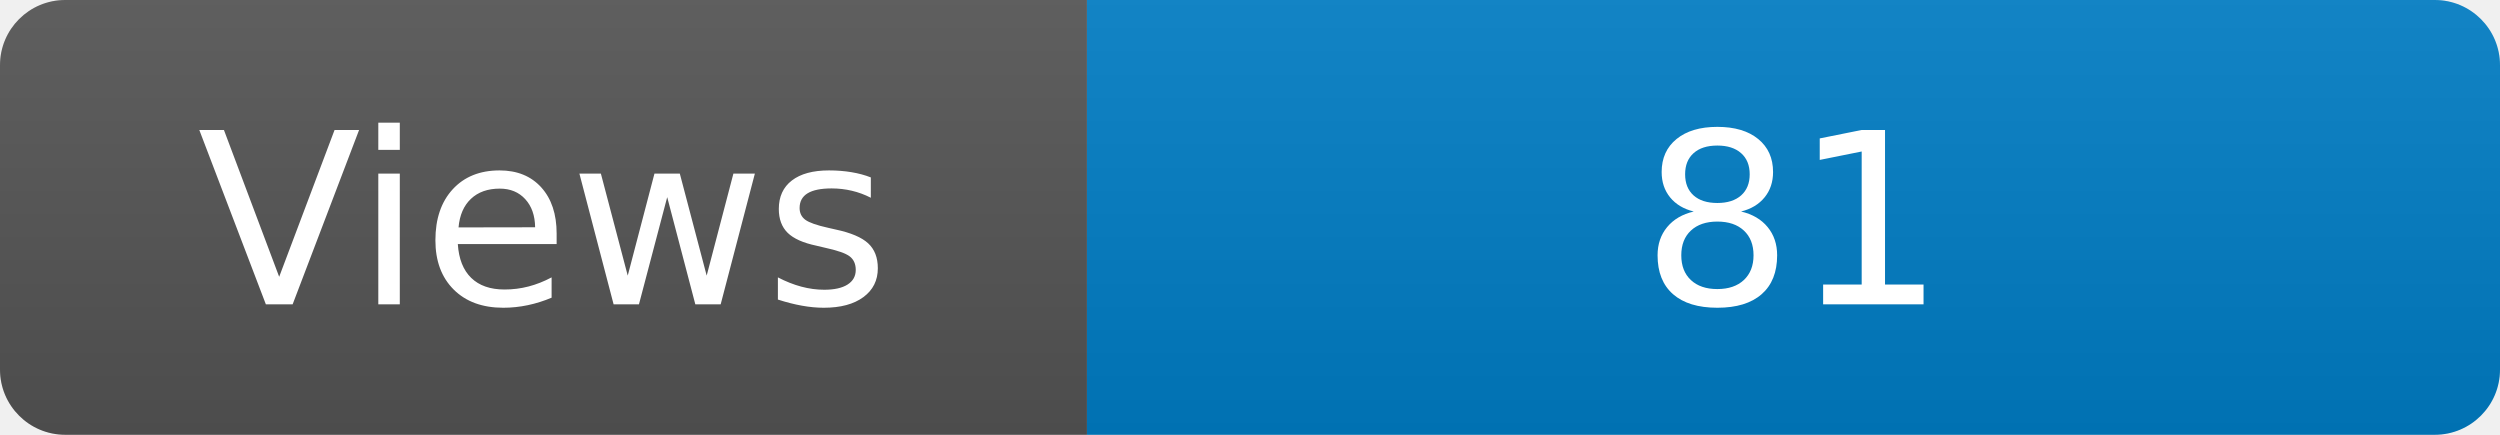
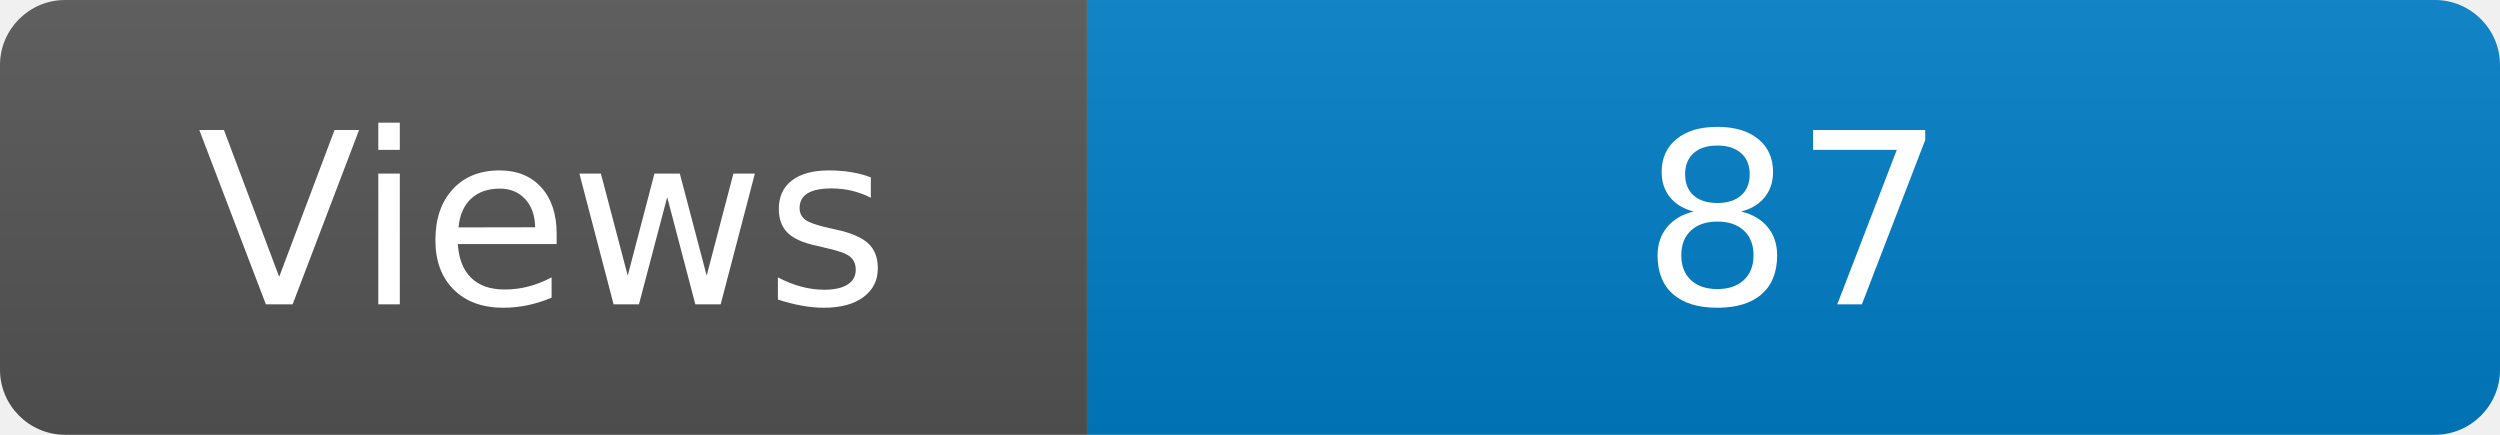
<svg xmlns="http://www.w3.org/2000/svg" width="115" height="20" role="img" aria-label="Maintained?: yes">
  <linearGradient id="s" x2="0" y2="100%">
    <stop offset="0" stop-color="#bbb" stop-opacity=".1" />
    <stop offset="1" stop-opacity=".1" />
  </linearGradient>
  <clipPath id="r">
    <rect width="115" height="20" rx="3" fill="#fff" />
  </clipPath>
  <g clip-path="url(#r)">
    <rect width="50" height="20" fill="#555" />
    <rect x="50" width="160" height="20" fill="#007ec6" />
    <rect width="115" height="20" fill="url(#s)" />
  </g>
  <g fill="#fff" text-anchor="middle" font-family="Verdana,Geneva,DejaVu Sans,sans-serif" font-size="110">
    <text x="250" y="140" transform="scale(.1)" fill="#fff">Views</text>
-     <text x="825" y="140" transform="scale(.1)" fill="#fff">81</text>
+     <text x="825" y="140" transform="scale(.1)" fill="#fff">87</text>
  </g>
</svg>
